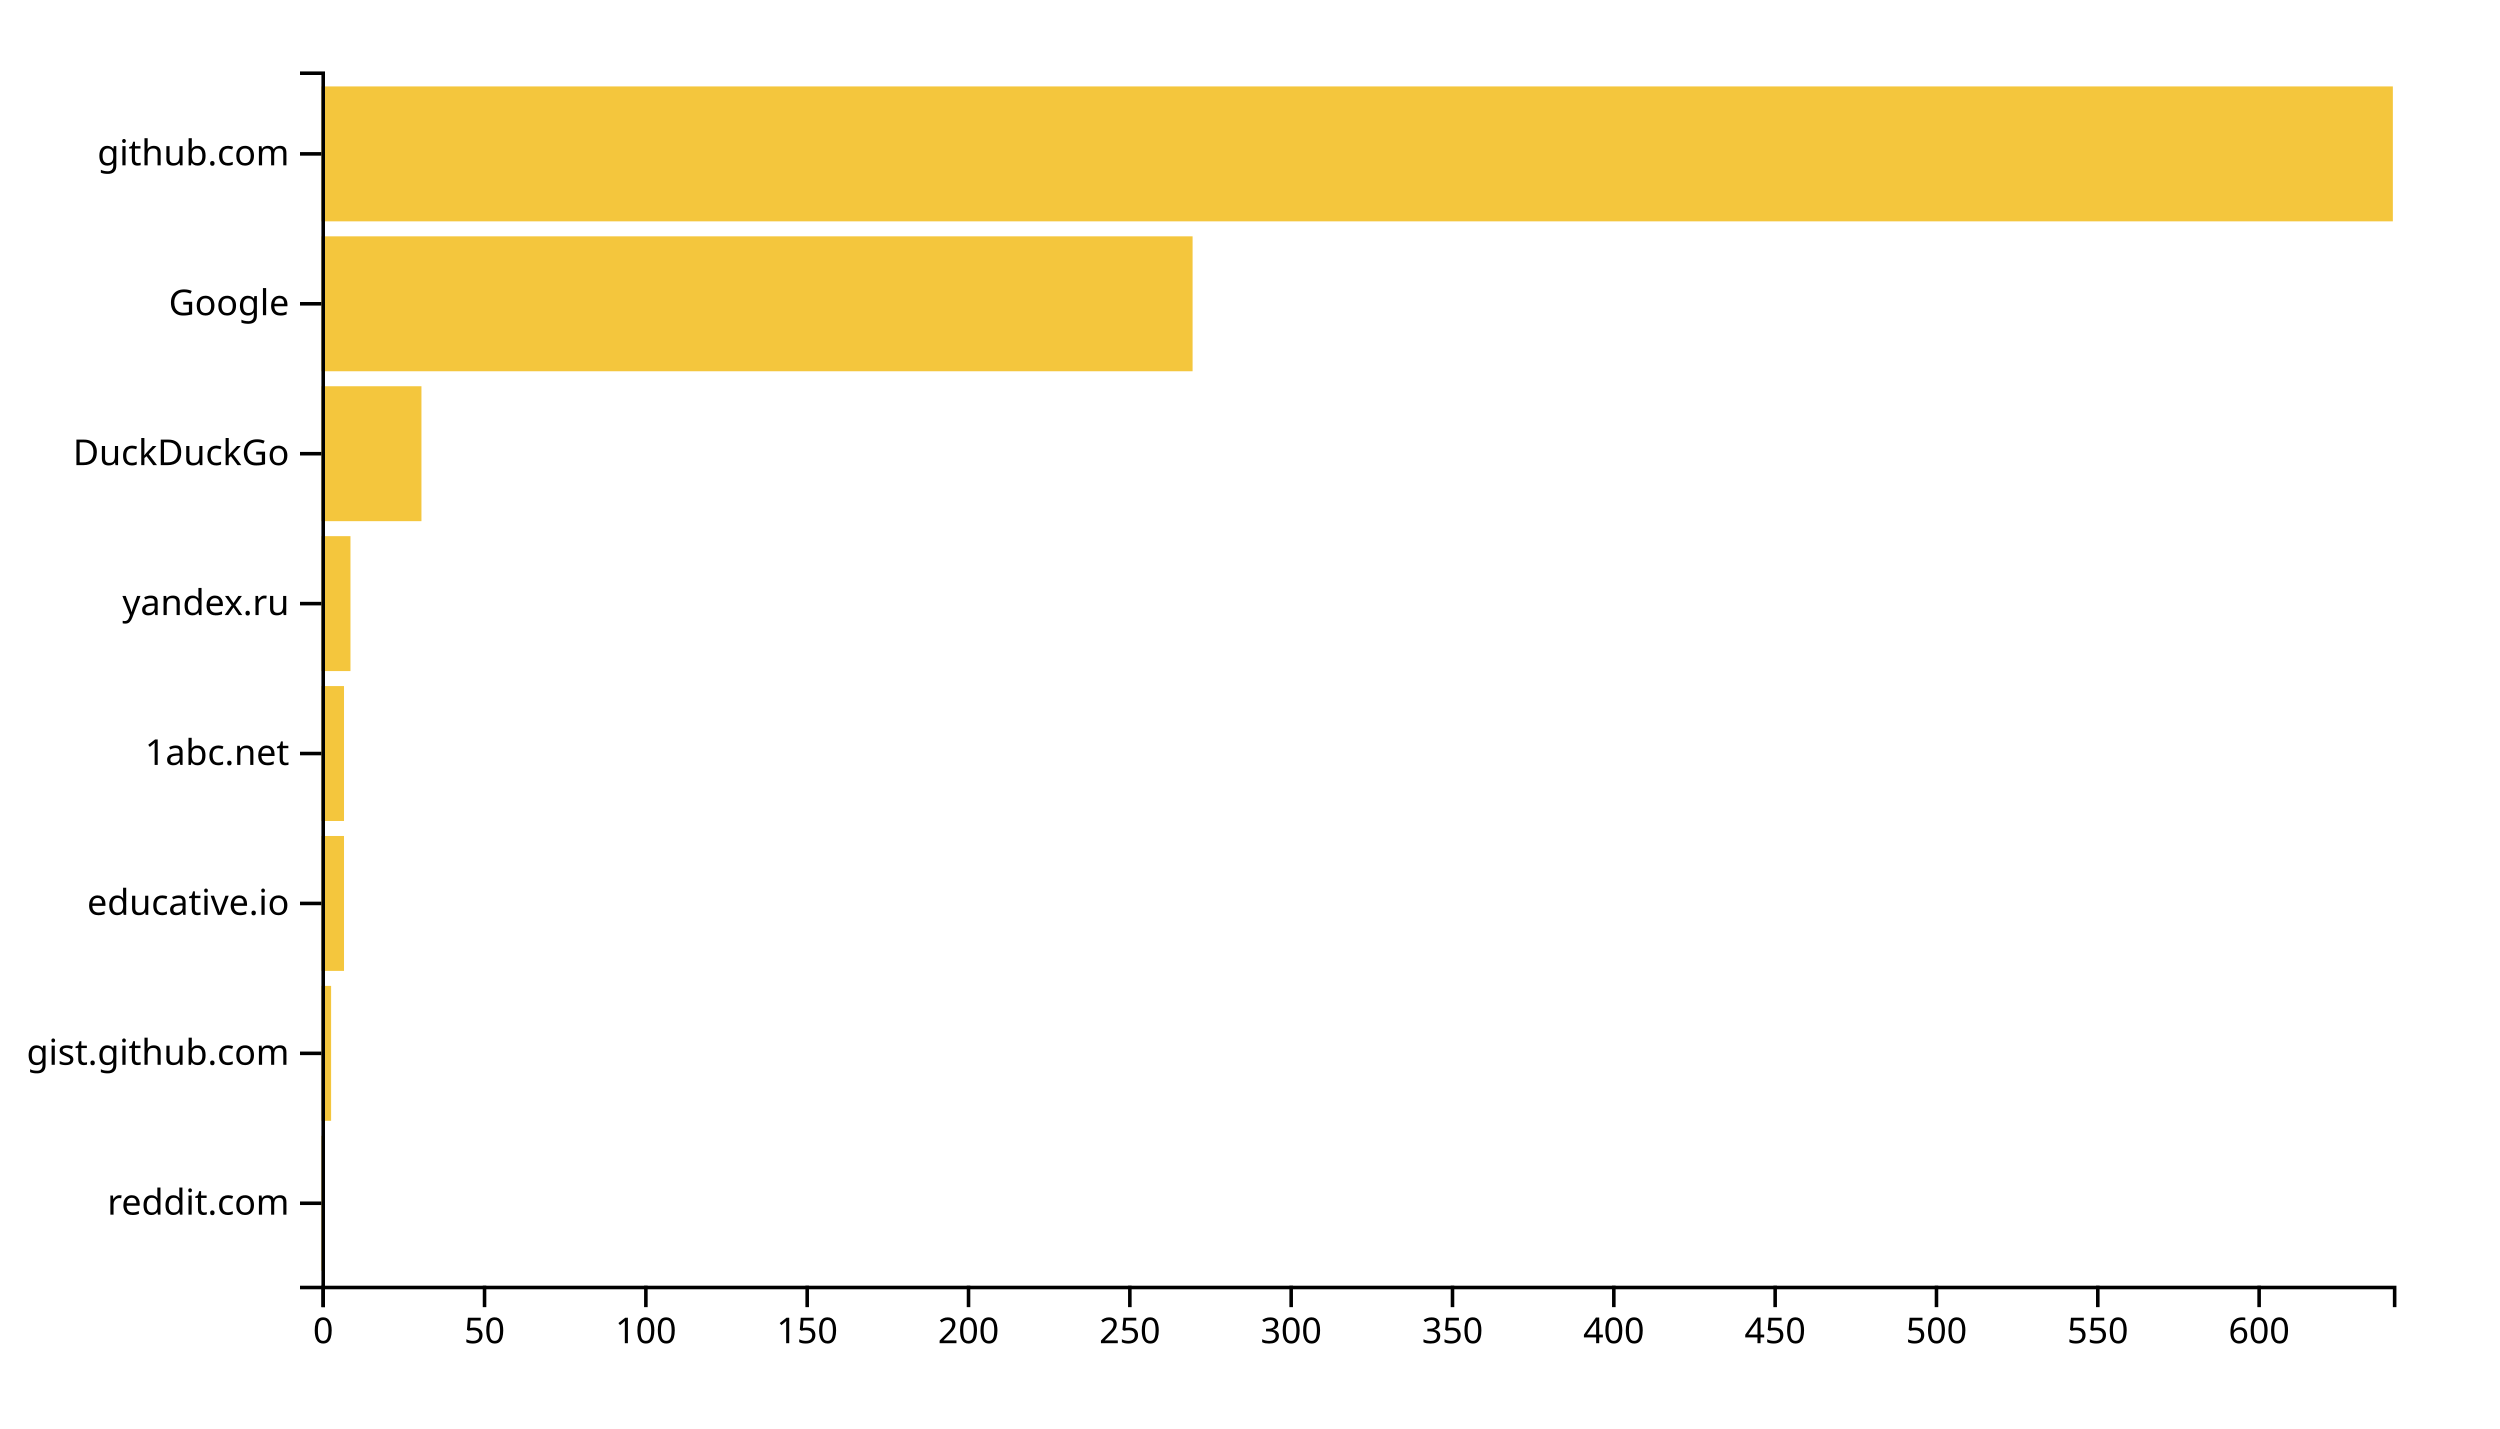
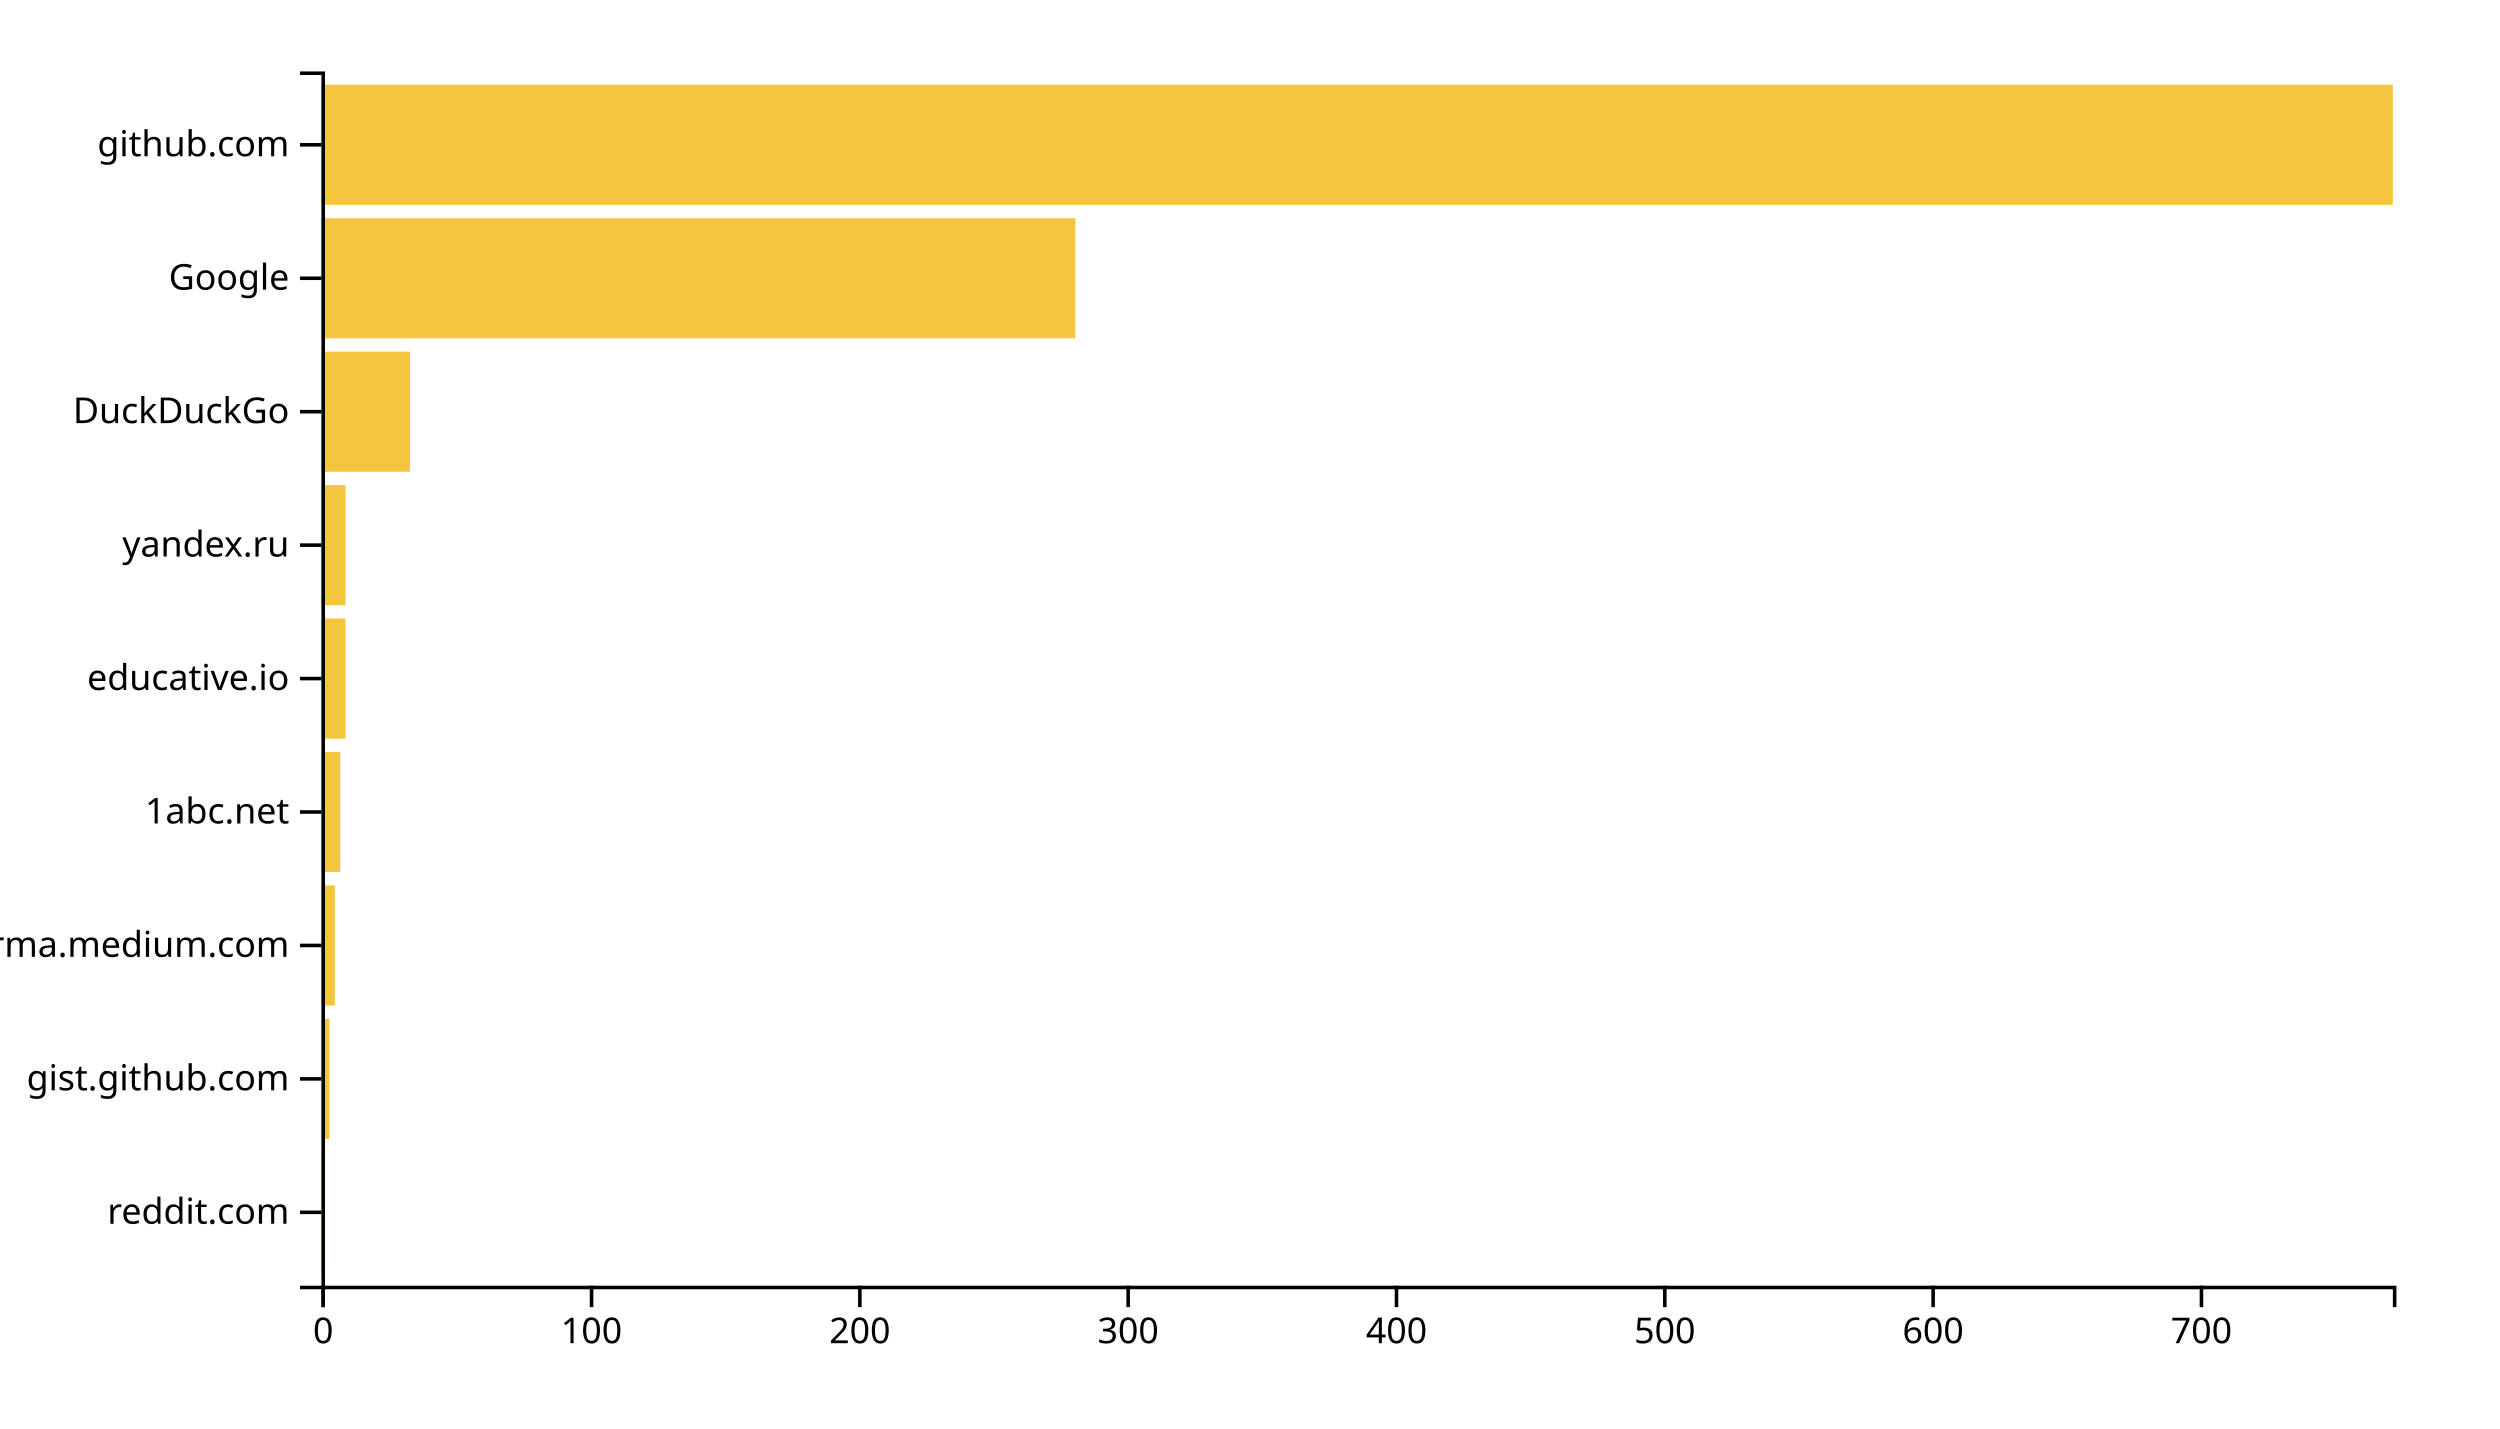
<svg xmlns="http://www.w3.org/2000/svg" width="700" height="400">
  <g transform="translate(90,20)">
-     <rect class="bar" width="0.903" y="298.025" height="37.778" style="fill: #f4c63d; text-anchor: end;" />
-     <rect class="bar" width="2.71" y="256.049" height="37.778" style="fill: #f4c63d; text-anchor: end;" />
-     <rect class="bar" width="6.324" y="214.074" height="37.778" style="fill: #f4c63d; text-anchor: end;" />
-     <rect class="bar" width="6.324" y="172.099" height="37.778" style="fill: #f4c63d; text-anchor: end;" />
-     <rect class="bar" width="8.131" y="130.123" height="37.778" style="fill: #f4c63d; text-anchor: end;" />
-     <rect class="bar" width="28.006" y="88.148" height="37.778" style="fill: #f4c63d; text-anchor: end;" />
-     <rect class="bar" width="243.925" y="46.173" height="37.778" style="fill: #f4c63d; text-anchor: end;" />
-     <rect class="bar" width="580" y="4.198" height="37.778" style="fill: #f4c63d; text-anchor: end;" />
+     <rect class="bar" width="0.751" y="302.637" height="33.626" style="fill: #f4c63d; text-anchor: end;" />
+     <rect class="bar" width="2.254" y="265.275" height="33.626" style="fill: #f4c63d; text-anchor: end;" />
+     <rect class="bar" width="3.756" y="227.912" height="33.626" style="fill: #f4c63d; text-anchor: end;" />
+     <rect class="bar" width="5.259" y="190.549" height="33.626" style="fill: #f4c63d; text-anchor: end;" />
+     <rect class="bar" width="6.762" y="153.187" height="33.626" style="fill: #f4c63d; text-anchor: end;" />
+     <rect class="bar" width="6.762" y="115.824" height="33.626" style="fill: #f4c63d; text-anchor: end;" />
+     <rect class="bar" width="24.793" y="78.462" height="33.626" style="fill: #f4c63d; text-anchor: end;" />
+     <rect class="bar" width="211.114" y="41.099" height="33.626" style="fill: #f4c63d; text-anchor: end;" />
+     <rect class="bar" width="580" y="3.736" height="33.626" style="fill: #f4c63d; text-anchor: end;" />
    <g transform="translate(0,340)" fill="none" font-size="10" font-family="sans-serif" text-anchor="middle">
      <path class="domain" stroke="currentColor" d="M0.5,6V0.5H580.5V6" />
      <g class="tick" opacity="1" transform="translate(0.5,0)">
        <line stroke="currentColor" y2="6" />
        <text fill="currentColor" y="9" dy="0.71em">0</text>
      </g>
-       <g class="tick" opacity="1" transform="translate(45.67134,0)">
-         <line stroke="currentColor" y2="6" />
-         <text fill="currentColor" y="9" dy="0.71em">50</text>
-       </g>
-       <g class="tick" opacity="1" transform="translate(90.84268,0)">
+       <g class="tick" opacity="1" transform="translate(75.62953,0)">
        <line stroke="currentColor" y2="6" />
        <text fill="currentColor" y="9" dy="0.71em">100</text>
      </g>
-       <g class="tick" opacity="1" transform="translate(136.014,0)">
-         <line stroke="currentColor" y2="6" />
-         <text fill="currentColor" y="9" dy="0.71em">150</text>
-       </g>
-       <g class="tick" opacity="1" transform="translate(181.1854,0)">
+       <g class="tick" opacity="1" transform="translate(150.7591,0)">
        <line stroke="currentColor" y2="6" />
        <text fill="currentColor" y="9" dy="0.71em">200</text>
      </g>
-       <g class="tick" opacity="1" transform="translate(226.3567,0)">
-         <line stroke="currentColor" y2="6" />
-         <text fill="currentColor" y="9" dy="0.71em">250</text>
-       </g>
-       <g class="tick" opacity="1" transform="translate(271.528,0)">
+       <g class="tick" opacity="1" transform="translate(225.8886,0)">
        <line stroke="currentColor" y2="6" />
        <text fill="currentColor" y="9" dy="0.71em">300</text>
      </g>
-       <g class="tick" opacity="1" transform="translate(316.6994,0)">
-         <line stroke="currentColor" y2="6" />
-         <text fill="currentColor" y="9" dy="0.71em">350</text>
-       </g>
-       <g class="tick" opacity="1" transform="translate(361.8707,0)">
+       <g class="tick" opacity="1" transform="translate(301.0181,0)">
        <line stroke="currentColor" y2="6" />
        <text fill="currentColor" y="9" dy="0.71em">400</text>
      </g>
-       <g class="tick" opacity="1" transform="translate(407.0421,0)">
-         <line stroke="currentColor" y2="6" />
-         <text fill="currentColor" y="9" dy="0.71em">450</text>
-       </g>
-       <g class="tick" opacity="1" transform="translate(452.2134,0)">
+       <g class="tick" opacity="1" transform="translate(376.1477,0)">
        <line stroke="currentColor" y2="6" />
        <text fill="currentColor" y="9" dy="0.71em">500</text>
      </g>
-       <g class="tick" opacity="1" transform="translate(497.3847,0)">
-         <line stroke="currentColor" y2="6" />
-         <text fill="currentColor" y="9" dy="0.71em">550</text>
-       </g>
-       <g class="tick" opacity="1" transform="translate(542.5561,0)">
+       <g class="tick" opacity="1" transform="translate(451.2772,0)">
        <line stroke="currentColor" y2="6" />
        <text fill="currentColor" y="9" dy="0.71em">600</text>
+       </g>
+       <g class="tick" opacity="1" transform="translate(526.4067,0)">
+         <line stroke="currentColor" y2="6" />
+         <text fill="currentColor" y="9" dy="0.71em">700</text>
      </g>
    </g>
    <g fill="none" font-size="10" font-family="sans-serif" text-anchor="end">
      <path class="domain" stroke="currentColor" d="M-6,340.5H0.5V0.5H-6" />
-       <g class="tick" opacity="1" transform="translate(0,316.9136)">
+       <g class="tick" opacity="1" transform="translate(0,319.4505)">
        <line stroke="currentColor" x2="-6" />
        <text fill="currentColor" x="-9" dy="0.32em">reddit.com</text>
      </g>
-       <g class="tick" opacity="1" transform="translate(0,274.9383)">
+       <g class="tick" opacity="1" transform="translate(0,282.0879)">
        <line stroke="currentColor" x2="-6" />
        <text fill="currentColor" x="-9" dy="0.32em">gist.github.com</text>
      </g>
-       <g class="tick" opacity="1" transform="translate(0,232.963)">
+       <g class="tick" opacity="1" transform="translate(0,244.7253)">
+         <line stroke="currentColor" x2="-6" />
+         <text fill="currentColor" x="-9" dy="0.32em">xgirma.medium.com</text>
+       </g>
+       <g class="tick" opacity="1" transform="translate(0,207.3626)">
+         <line stroke="currentColor" x2="-6" />
+         <text fill="currentColor" x="-9" dy="0.32em">1abc.net</text>
+       </g>
+       <g class="tick" opacity="1" transform="translate(0,170)">
        <line stroke="currentColor" x2="-6" />
        <text fill="currentColor" x="-9" dy="0.32em">educative.io</text>
      </g>
-       <g class="tick" opacity="1" transform="translate(0,190.9877)">
-         <line stroke="currentColor" x2="-6" />
-         <text fill="currentColor" x="-9" dy="0.32em">1abc.net</text>
-       </g>
-       <g class="tick" opacity="1" transform="translate(0,149.0123)">
+       <g class="tick" opacity="1" transform="translate(0,132.6374)">
        <line stroke="currentColor" x2="-6" />
        <text fill="currentColor" x="-9" dy="0.32em">yandex.ru</text>
      </g>
-       <g class="tick" opacity="1" transform="translate(0,107.037)">
+       <g class="tick" opacity="1" transform="translate(0,95.27473)">
        <line stroke="currentColor" x2="-6" />
        <text fill="currentColor" x="-9" dy="0.32em">DuckDuckGo</text>
      </g>
-       <g class="tick" opacity="1" transform="translate(0,65.06173)">
+       <g class="tick" opacity="1" transform="translate(0,57.91209)">
        <line stroke="currentColor" x2="-6" />
        <text fill="currentColor" x="-9" dy="0.32em">Google</text>
      </g>
-       <g class="tick" opacity="1" transform="translate(0,23.08642)">
+       <g class="tick" opacity="1" transform="translate(0,20.54945)">
        <line stroke="currentColor" x2="-6" />
        <text fill="currentColor" x="-9" dy="0.32em">github.com</text>
      </g>
    </g>
  </g>
</svg>
